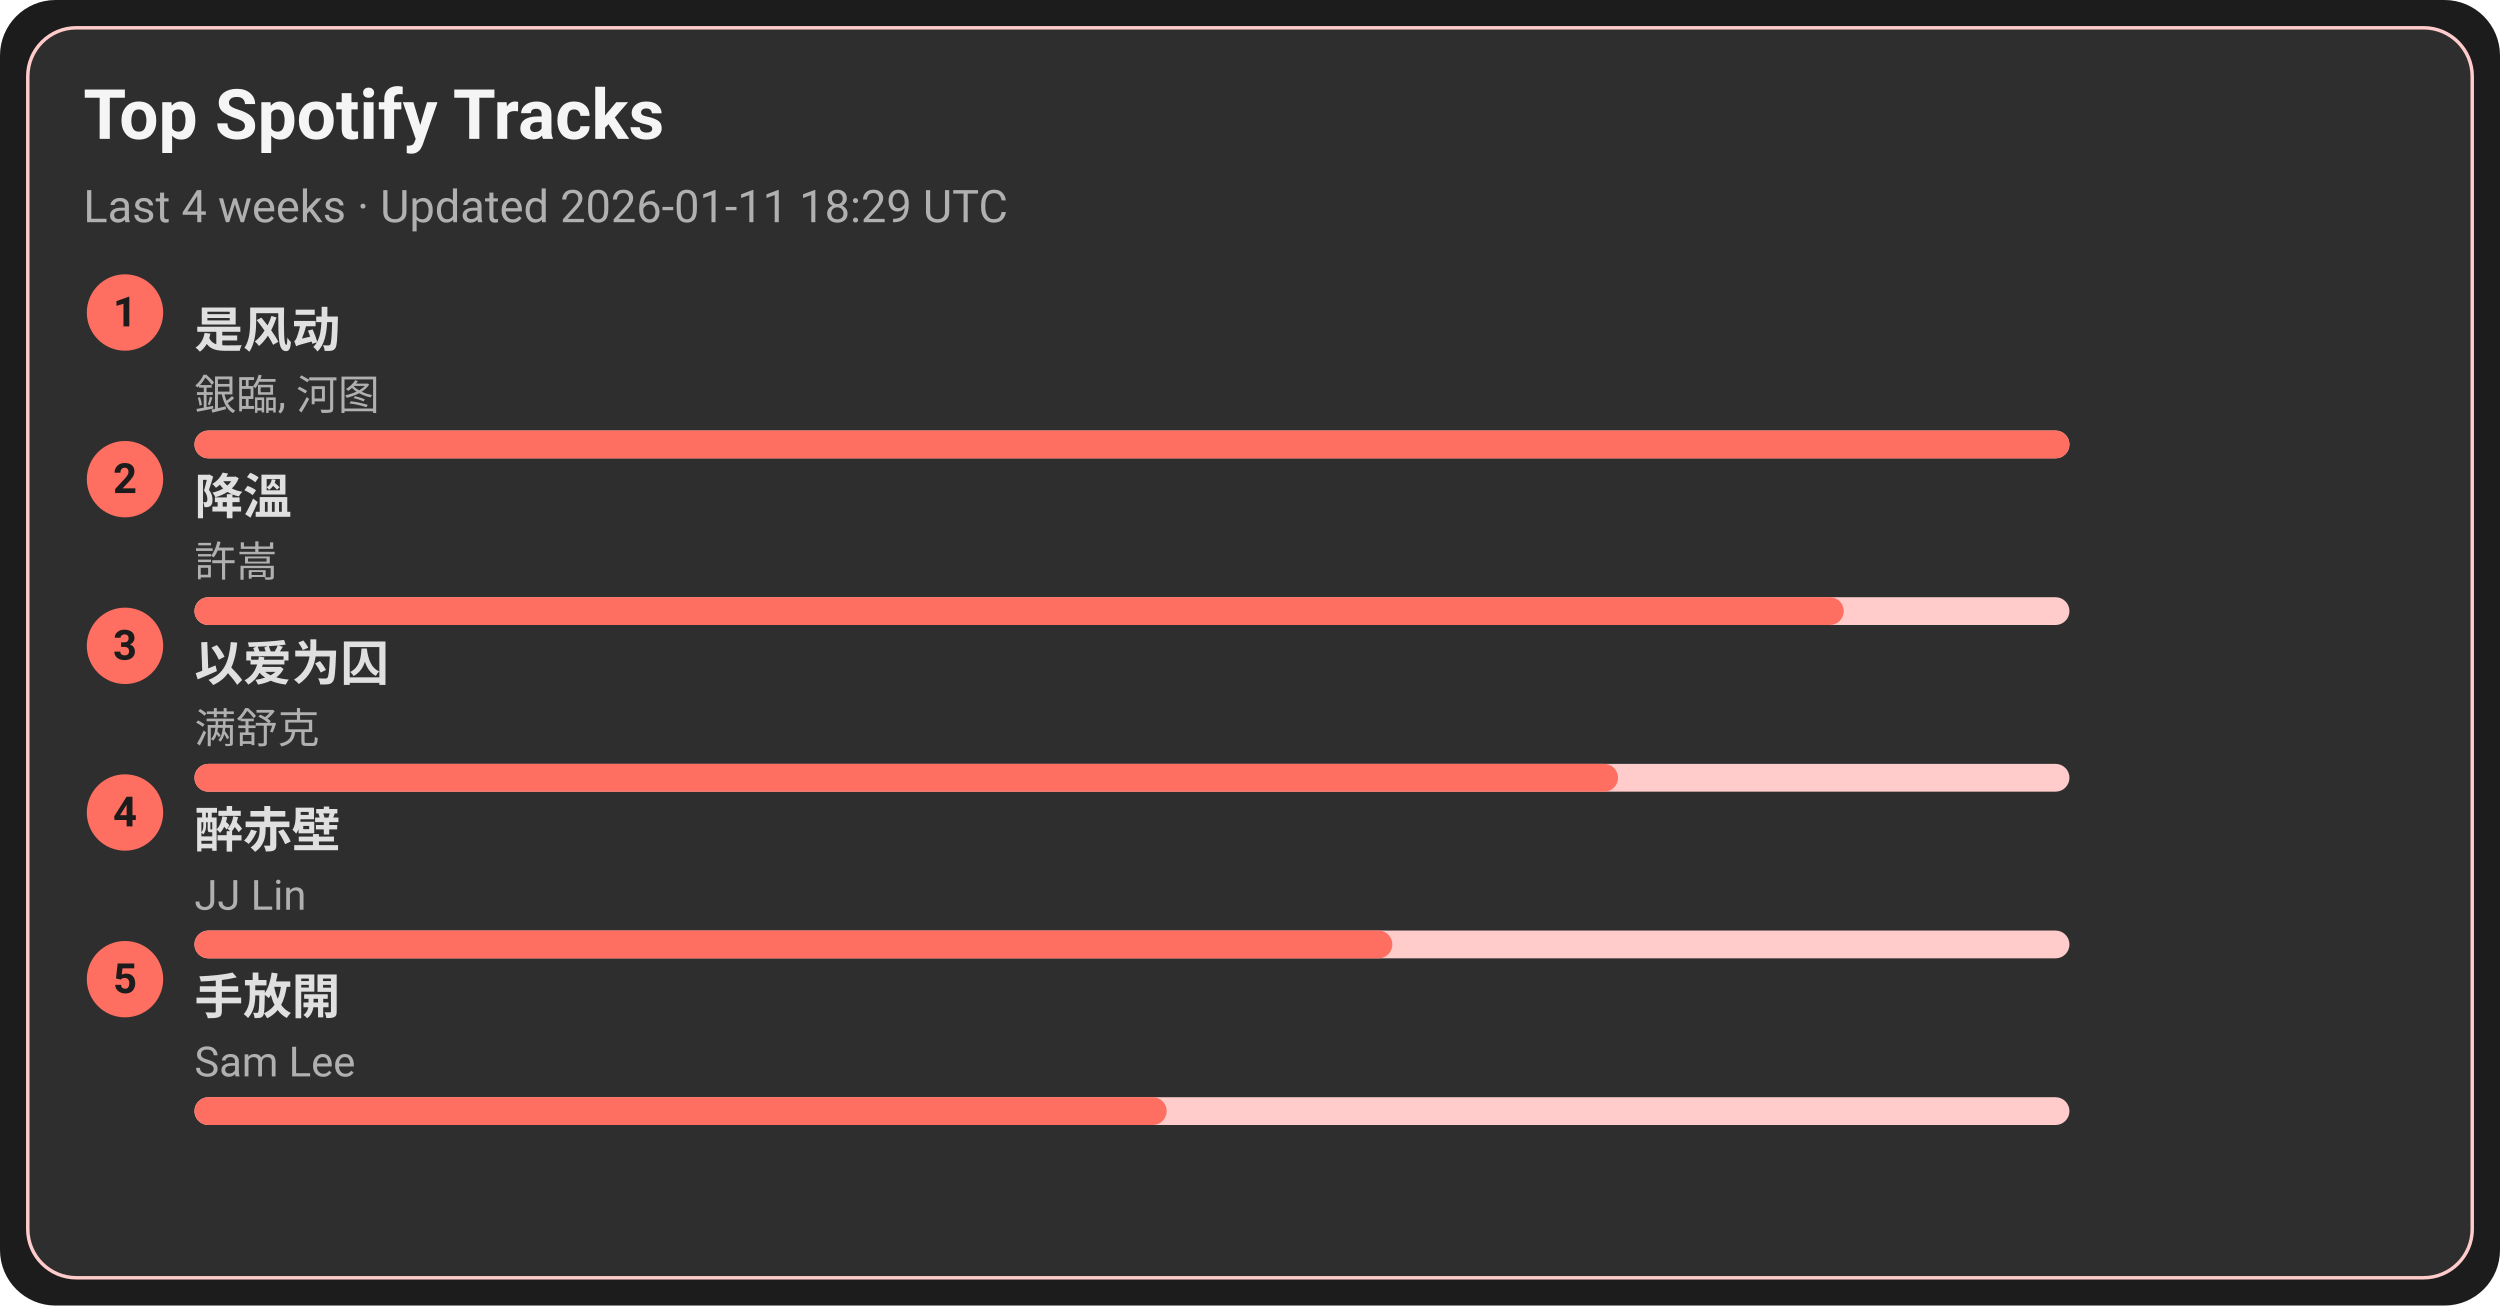
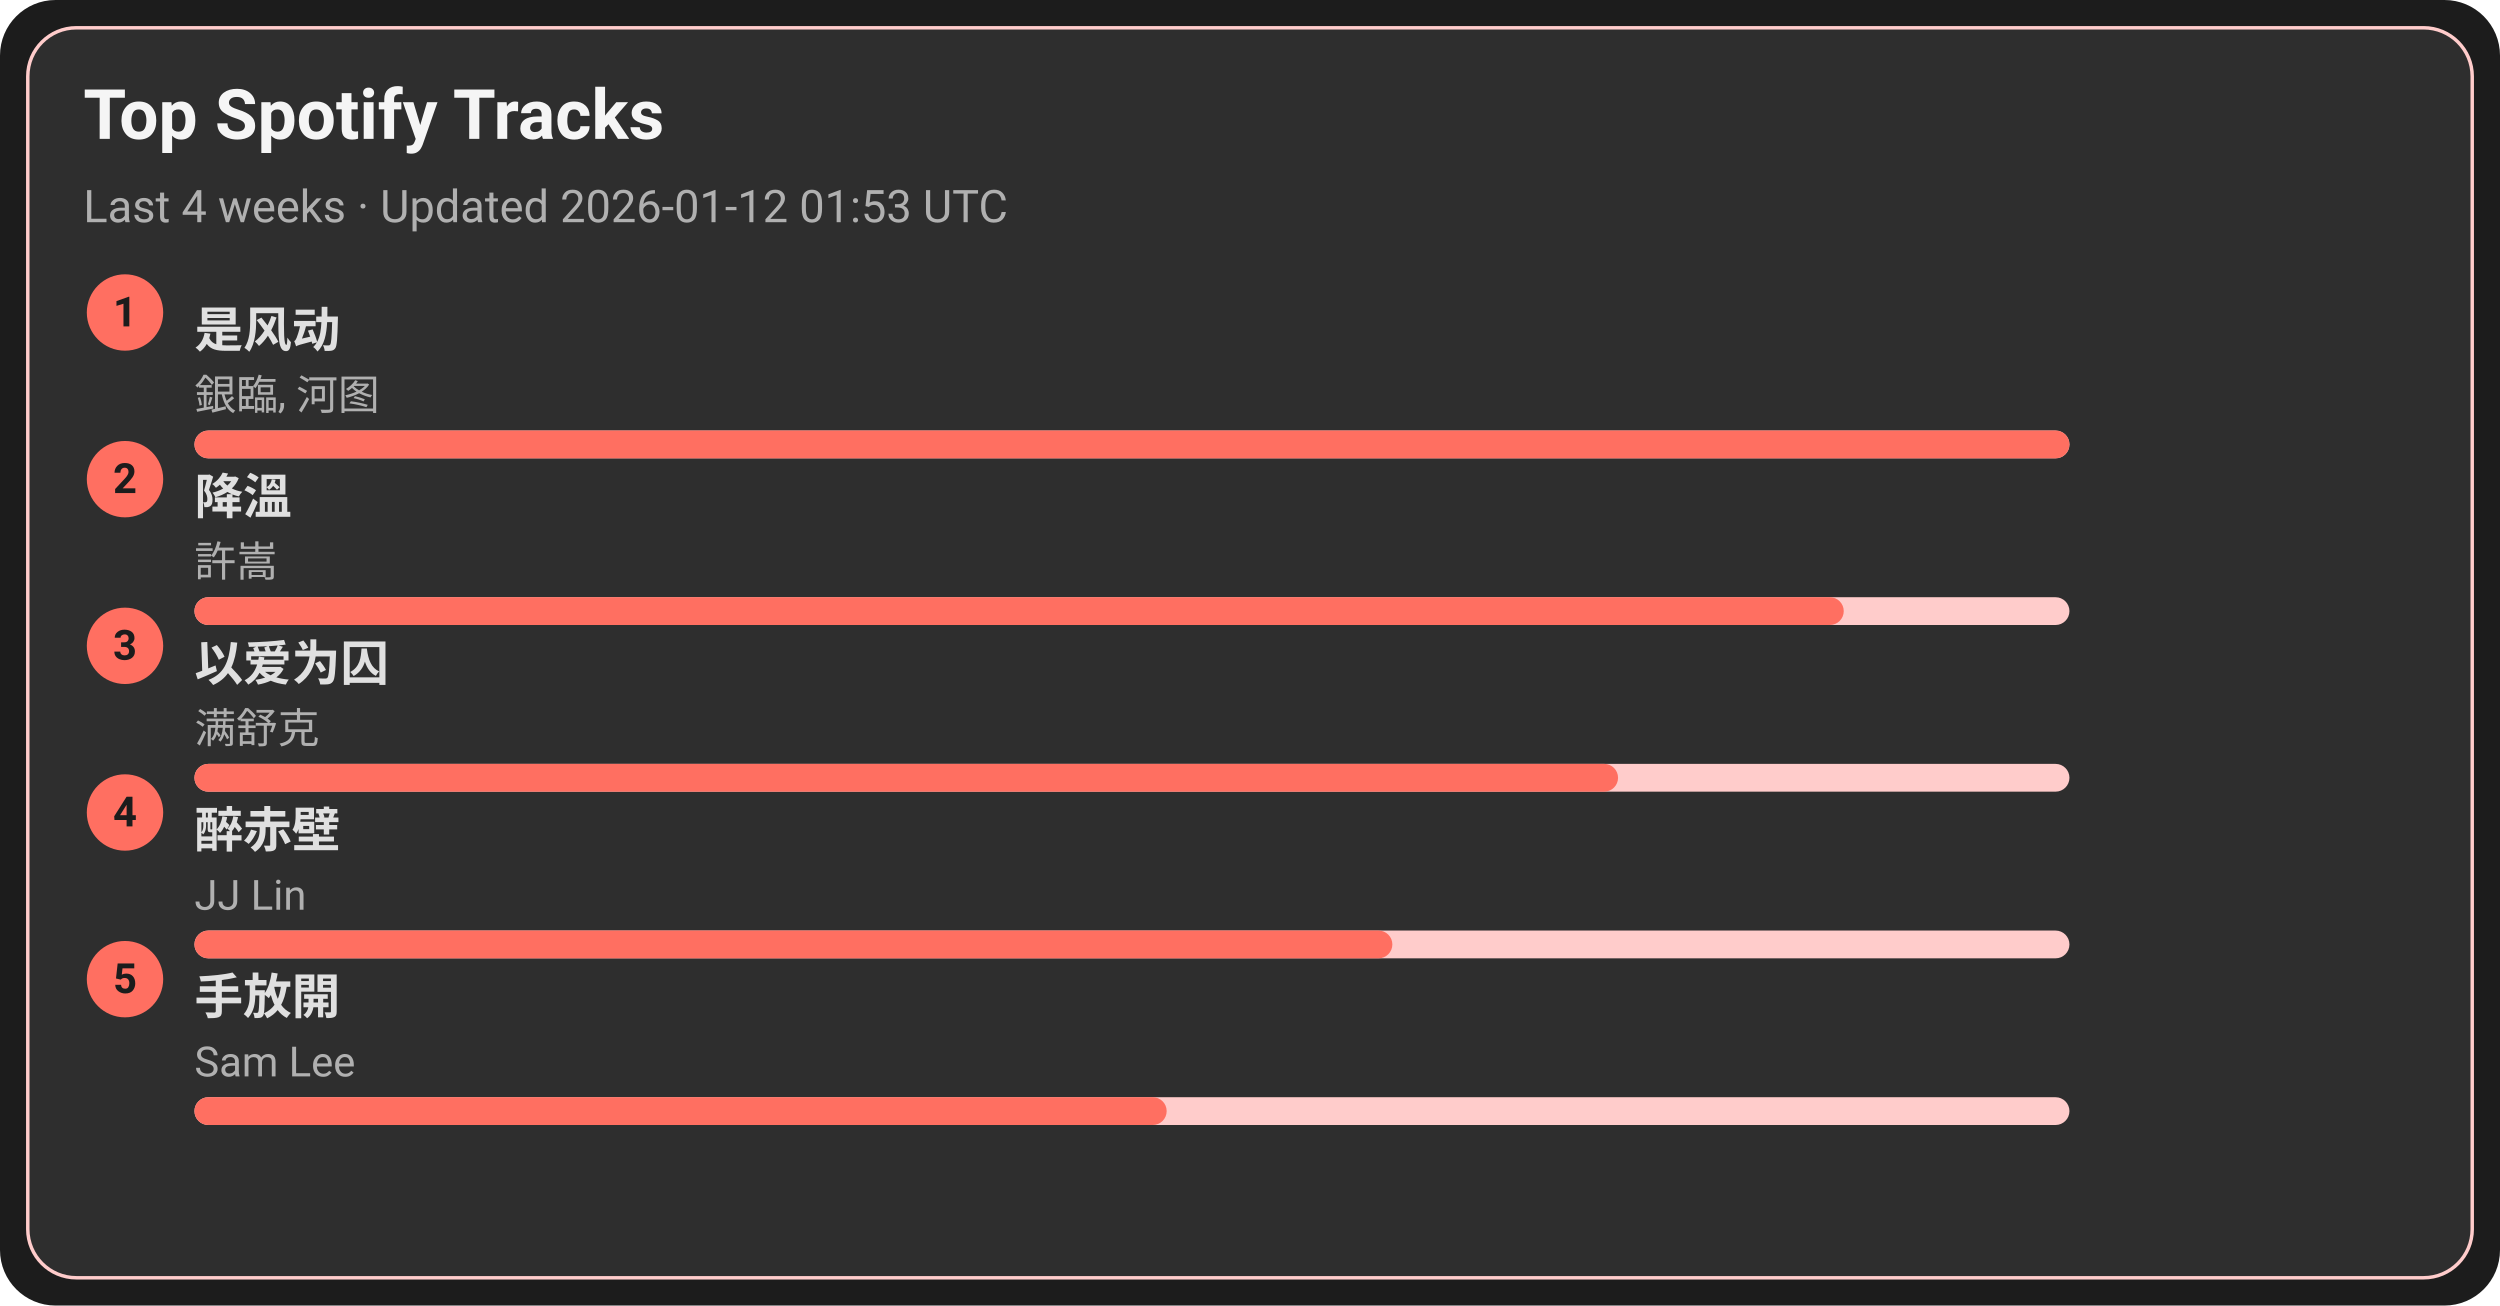
<svg xmlns="http://www.w3.org/2000/svg" width="720" height="376" viewBox="0 0 720 376">
  <style>text{font-family:-apple-system,BlinkMacSystemFont,Segoe UI,Roboto,Ubuntu,Helvetica Neue,Arial,Noto Sans,sans-serif}</style>
  <rect width="720" height="376" rx="16" fill="#1c1c1c" />
  <rect x="8" y="8" width="704" height="360" rx="14" fill="#2e2e2e" stroke="#ffcccb" />
  <text x="24" y="40" font-size="20" fill="#f5f5f5" font-weight="600">Top Spotify Tracks</text>
-   <text x="24" y="64" font-size="13" fill="#b0b0b0">Last 4 weeks · Updated 2026-01-11 18:29 UTC</text>
+   <text x="24" y="64" font-size="13" fill="#b0b0b0">Last 4 weeks · Updated 2026-01-12 01:53 UTC</text>
  <circle cx="36" cy="90" r="11" fill="#ff6f61" />
  <text x="36" y="94" text-anchor="middle" font-size="12" fill="#1c1c1c" font-weight="700">1</text>
  <a href="https://open.spotify.com/track/3lePQ8c4jq7bTePsXEmslh" target="_blank" rel="noopener noreferrer">
    <text x="56" y="100" font-size="14" fill="#e0e0e0" font-weight="600">是风动</text>
  </a>
  <text x="56" y="118" font-size="12" fill="#b0b0b0">銀臨, 河图</text>
  <rect x="56" y="124" width="540" height="8" rx="4" fill="#ffcccb" />
  <rect x="56" y="124" width="540" height="8" rx="4" fill="#ff6f61" />
  <circle cx="36" cy="138" r="11" fill="#ff6f61" />
  <text x="36" y="142" text-anchor="middle" font-size="12" fill="#1c1c1c" font-weight="700">2</text>
  <a href="https://open.spotify.com/track/2q9uhrOfyOnBa3oWR1PfYT" target="_blank" rel="noopener noreferrer">
    <text x="56" y="148" font-size="14" fill="#e0e0e0" font-weight="600">降溫</text>
  </a>
  <text x="56" y="166" font-size="12" fill="#b0b0b0">許嵩</text>
  <rect x="56" y="172" width="540" height="8" rx="4" fill="#ffcccb" />
  <rect x="56" y="172" width="475" height="8" rx="4" fill="#ff6f61" />
  <circle cx="36" cy="186" r="11" fill="#ff6f61" />
  <text x="36" y="190" text-anchor="middle" font-size="12" fill="#1c1c1c" font-weight="700">3</text>
  <a href="https://open.spotify.com/track/0RW2LEfGQK5BaIho6sSLqf" target="_blank" rel="noopener noreferrer">
    <text x="56" y="196" font-size="14" fill="#e0e0e0" font-weight="600">以爱为囚</text>
  </a>
  <text x="56" y="214" font-size="12" fill="#b0b0b0">满舒克</text>
  <rect x="56" y="220" width="540" height="8" rx="4" fill="#ffcccb" />
  <rect x="56" y="220" width="410" height="8" rx="4" fill="#ff6f61" />
  <circle cx="36" cy="234" r="11" fill="#ff6f61" />
  <text x="36" y="238" text-anchor="middle" font-size="12" fill="#1c1c1c" font-weight="700">4</text>
  <a href="https://open.spotify.com/track/69lAYqbyHL1A0gctdLd9WV" target="_blank" rel="noopener noreferrer">
    <text x="56" y="244" font-size="14" fill="#e0e0e0" font-weight="600">醉赤壁</text>
  </a>
  <text x="56" y="262" font-size="12" fill="#b0b0b0">JJ Lin</text>
  <rect x="56" y="268" width="540" height="8" rx="4" fill="#ffcccb" />
  <rect x="56" y="268" width="345" height="8" rx="4" fill="#ff6f61" />
  <circle cx="36" cy="282" r="11" fill="#ff6f61" />
  <text x="36" y="286" text-anchor="middle" font-size="12" fill="#1c1c1c" font-weight="700">5</text>
  <a href="https://open.spotify.com/track/2Dd9EXYXI2NNrLG61OtWQv" target="_blank" rel="noopener noreferrer">
    <text x="56" y="292" font-size="14" fill="#e0e0e0" font-weight="600">手放開</text>
  </a>
  <text x="56" y="310" font-size="12" fill="#b0b0b0">Sam Lee</text>
  <rect x="56" y="316" width="540" height="8" rx="4" fill="#ffcccb" />
  <rect x="56" y="316" width="280" height="8" rx="4" fill="#ff6f61" />
</svg>
